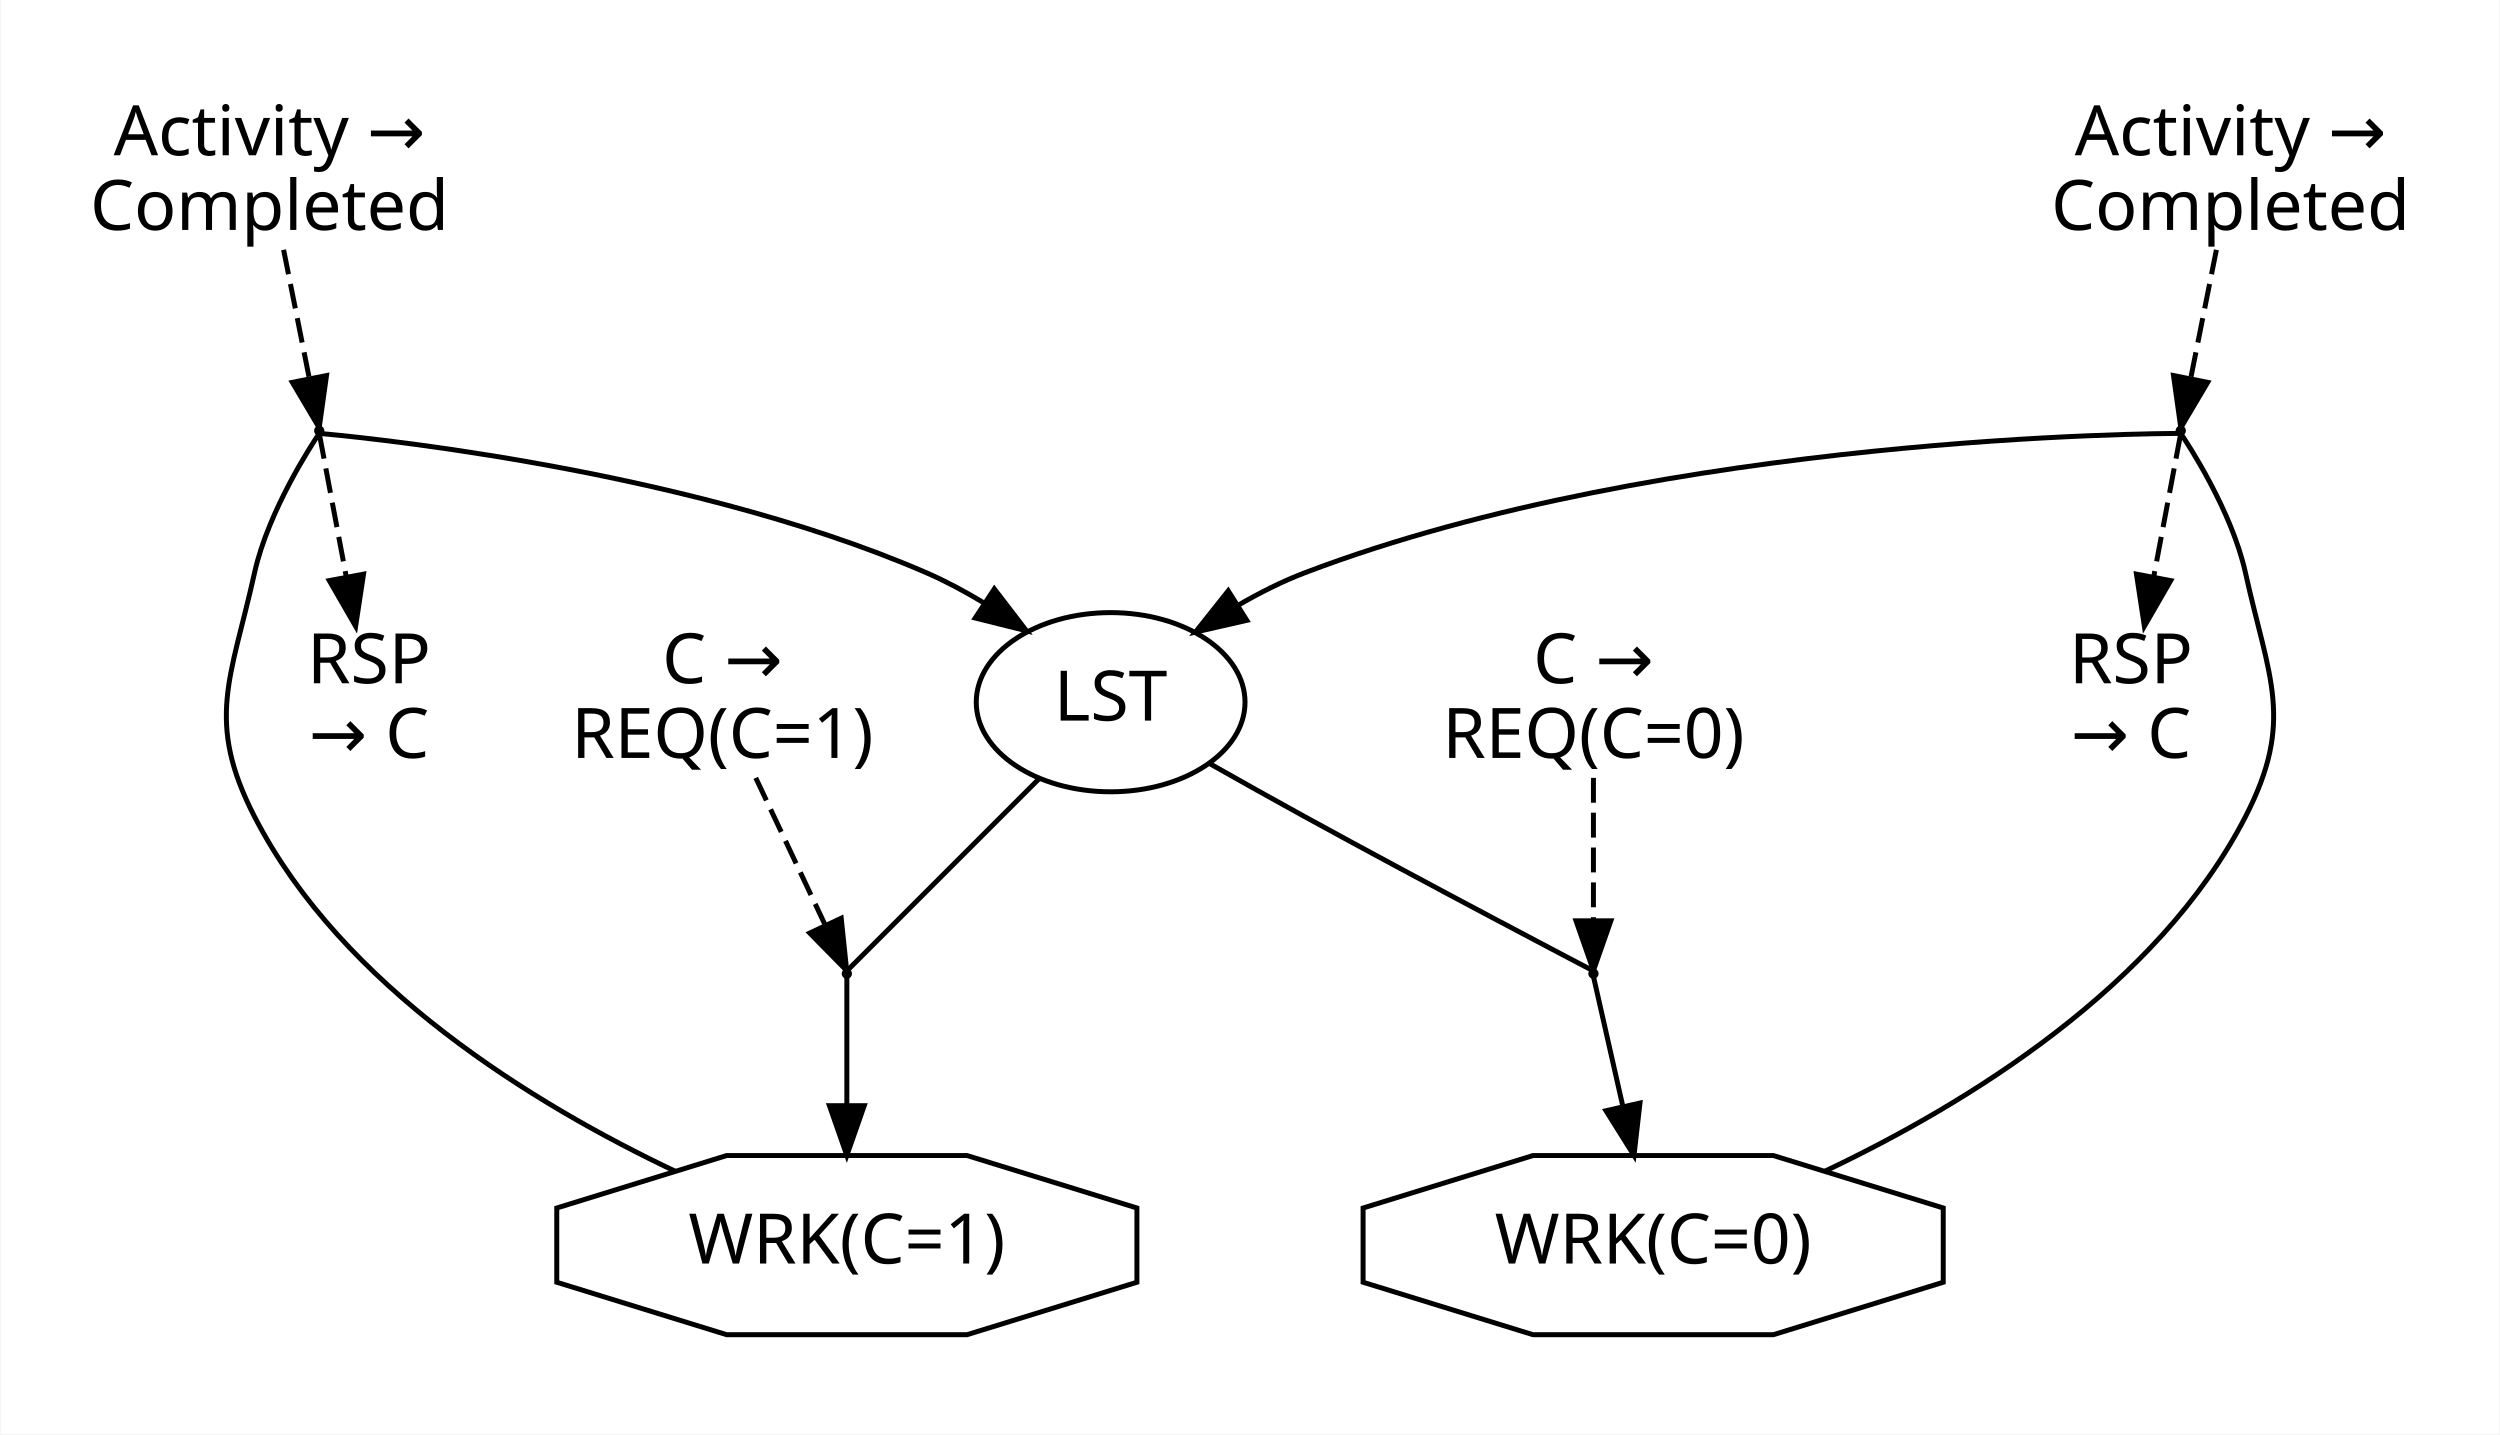
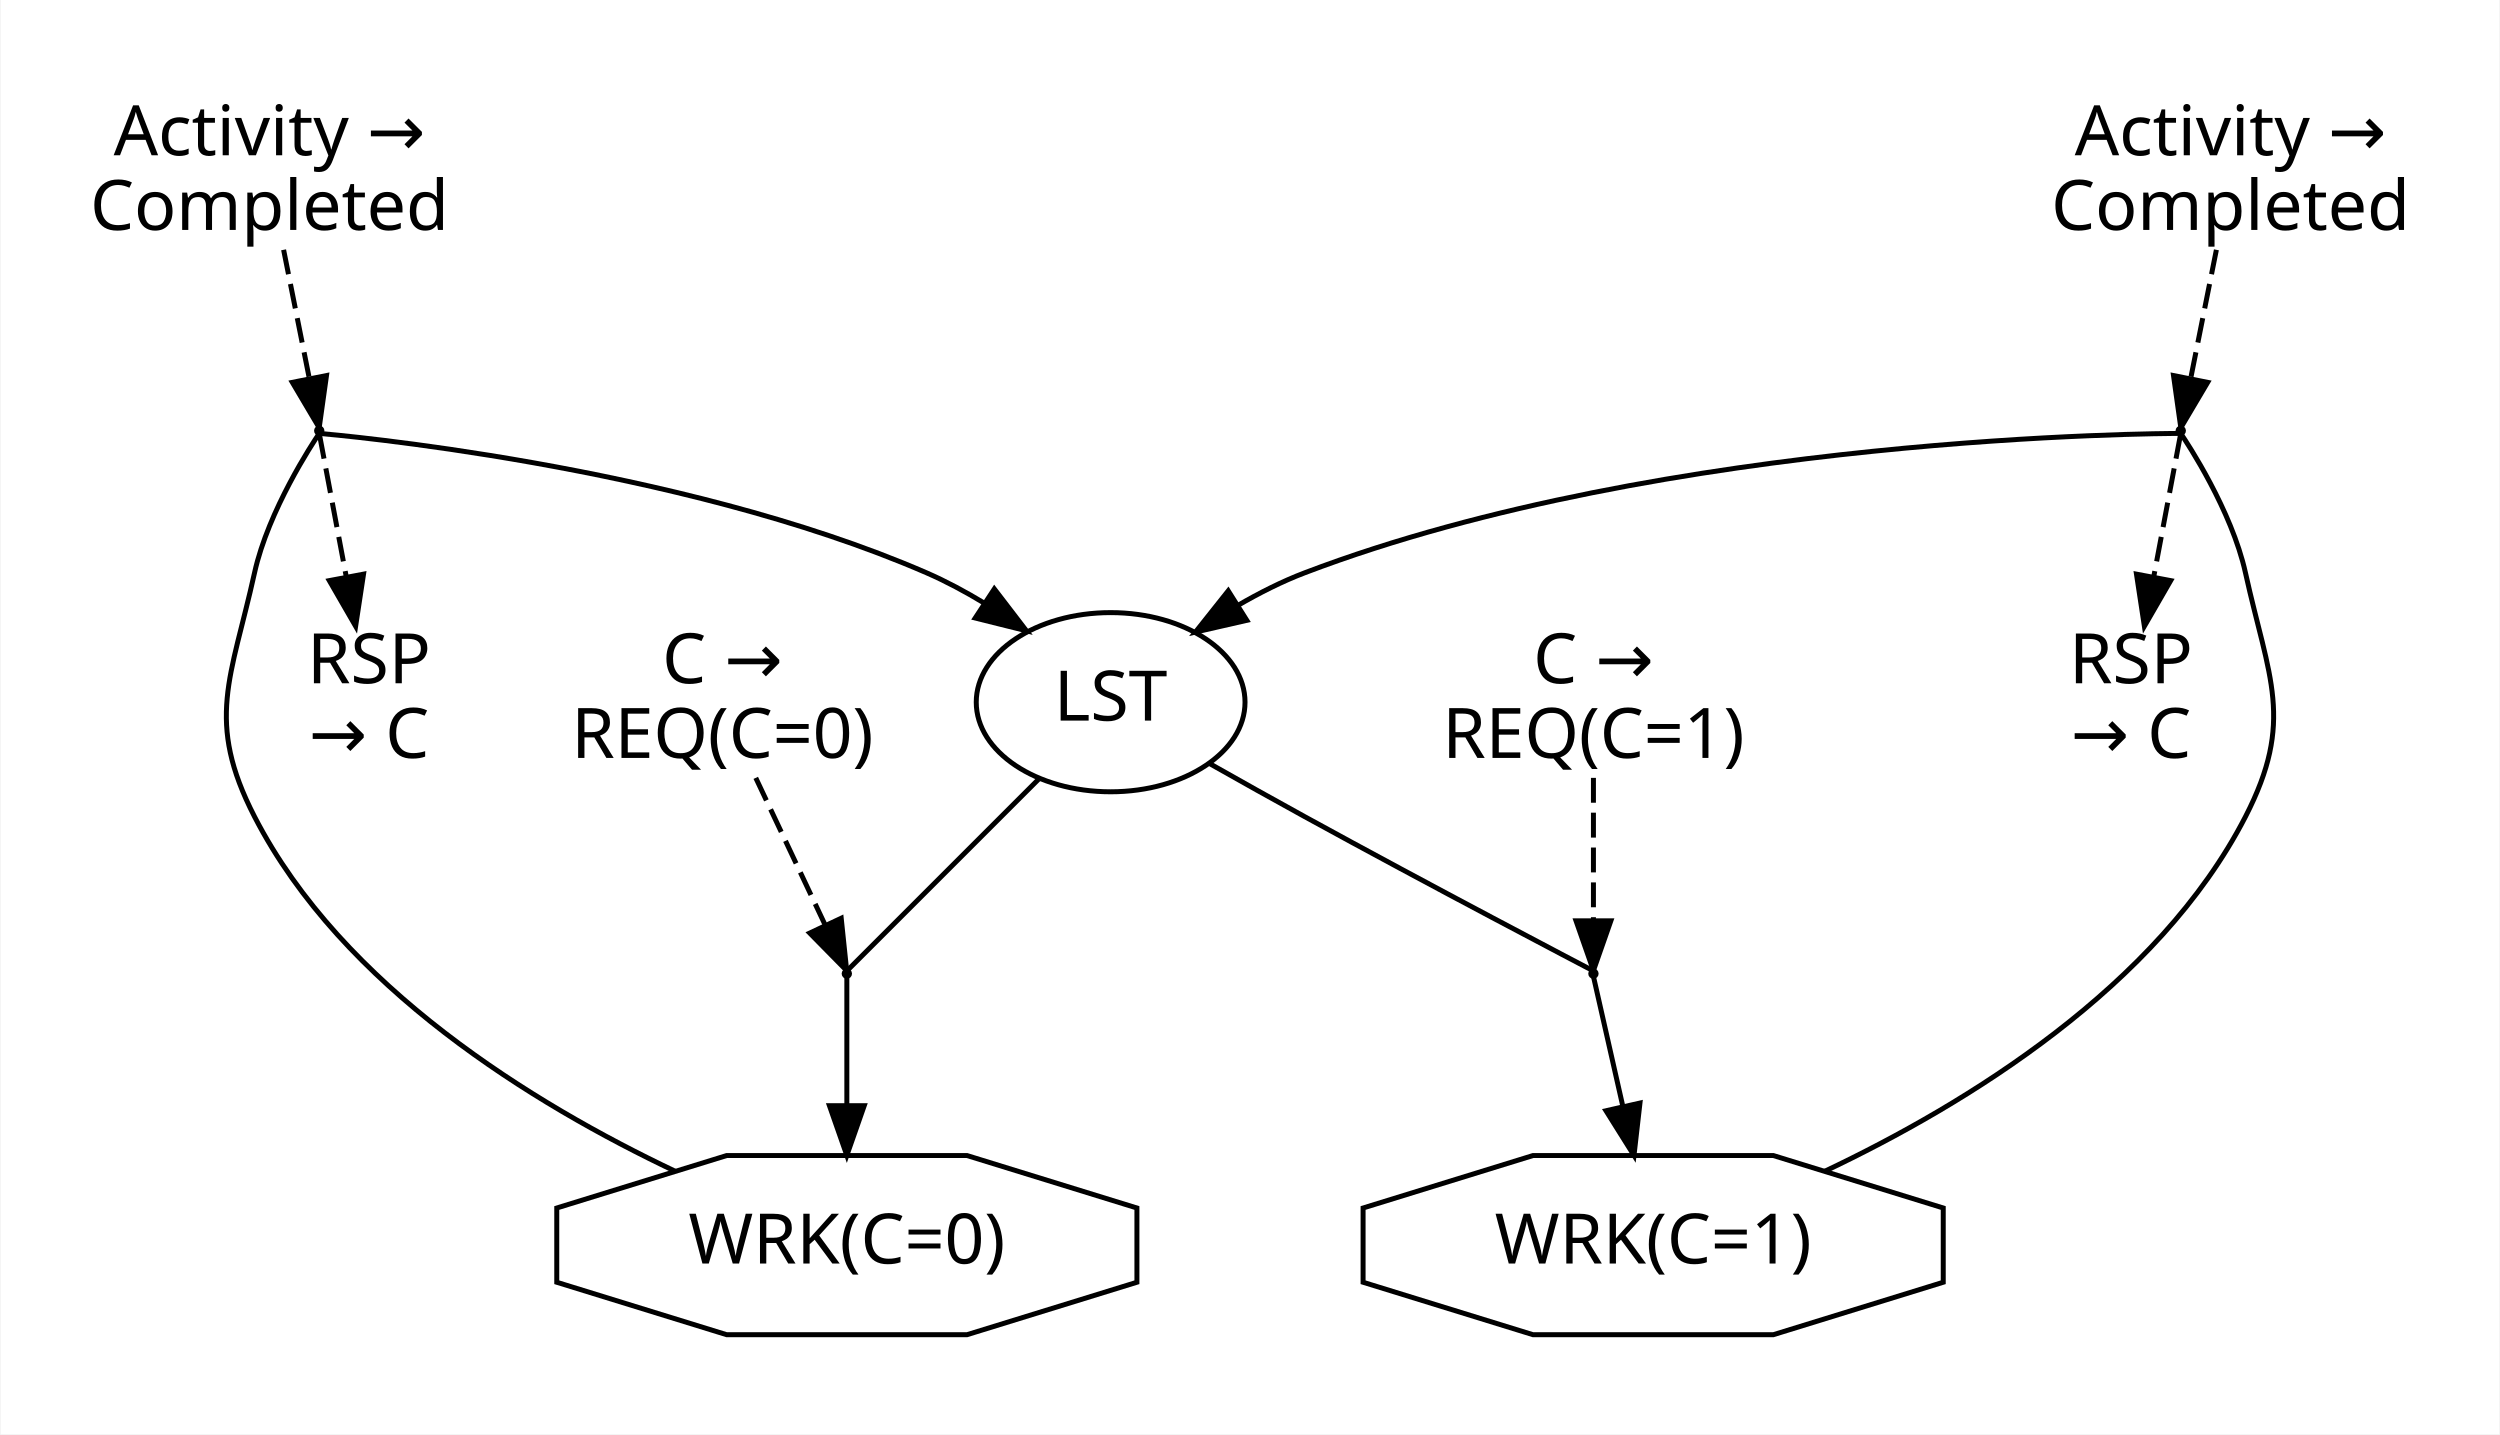
<svg xmlns="http://www.w3.org/2000/svg" width="502pt" height="288pt" viewBox="0.00 0.00 502.00 288.16">
  <g id="graph0" class="graph" transform="scale(1 1) rotate(0) translate(4 284.16)">
    <polygon fill="white" stroke="transparent" points="-4,4 -4,-284.16 498,-284.16 498,4 -4,4" />
    <g id="clust1" class="cluster">
      <polygon fill="none" stroke="white" points="100,-8 100,-169.08 254,-169.08 254,-8 100,-8" />
    </g>
    <g id="clust2" class="cluster">
      <polygon fill="none" stroke="white" points="262,-8 262,-166.08 394,-166.08 394,-8 262,-8" />
    </g>
    <g id="clust3" class="cluster">
      <polygon fill="none" stroke="white" points="8,-120.08 8,-272.16 92,-272.16 92,-120.08 8,-120.08" />
    </g>
    <g id="clust4" class="cluster">
      <polygon fill="none" stroke="white" points="402,-120.08 402,-272.16 486,-272.16 486,-120.08 402,-120.08" />
    </g>
    <g id="node1" class="node">
      <ellipse fill="none" stroke="black" cx="219" cy="-143.08" rx="27" ry="18" />
      <text text-anchor="middle" x="219" y="-139.38" font-family="sans-serif" font-size="14.00">LST</text>
    </g>
    <g id="node3" class="node">
      <ellipse fill="black" stroke="black" cx="166" cy="-88.54" rx="0.54" ry="0.54" />
    </g>
    <g id="edge1" class="edge">
      <path fill="none" stroke="black" d="M204.52,-127.6C189.32,-112.4 167.42,-90.5 166.07,-89.15" />
    </g>
    <g id="node6" class="node">
      <ellipse fill="black" stroke="black" cx="316" cy="-88.54" rx="0.54" ry="0.54" />
    </g>
    <g id="edge4" class="edge">
      <path fill="none" stroke="black" d="M238.79,-130.8C244.93,-127.33 251.73,-123.52 258,-120.08 282.82,-106.45 313.98,-90.14 315.91,-89.13" />
    </g>
    <g id="node2" class="node">
      <polygon fill="none" stroke="black" points="224.28,-26.54 224.28,-41.46 190.14,-52 141.86,-52 107.72,-41.46 107.72,-26.54 141.86,-16 190.14,-16 224.28,-26.54" />
-       <text text-anchor="middle" x="166" y="-30.3" font-family="sans-serif" font-size="14.00">WRK(C=1)</text>
+       <text text-anchor="middle" x="166" y="-30.3" font-family="sans-serif" font-size="14.00">WRK(C=0)</text>
    </g>
    <g id="node8" class="node">
      <ellipse fill="black" stroke="black" cx="60" cy="-197.62" rx="0.54" ry="0.54" />
    </g>
    <g id="edge7" class="edge">
      <path fill="none" stroke="black" d="M131.5,-48.85C103.04,-62.35 64.6,-85.86 47,-120.08 37.04,-139.45 42.3,-147.81 47,-169.08 49.77,-181.64 58.77,-195.26 59.89,-196.91" />
    </g>
    <g id="edge2" class="edge">
      <path fill="none" stroke="black" d="M166,-87.85C166,-86.37 166,-74.32 166,-62.1" />
      <polygon fill="black" stroke="black" points="169.5,-62.02 166,-52.02 162.5,-62.02 169.5,-62.02" />
    </g>
    <g id="node4" class="node">
      <text text-anchor="middle" x="141" y="-146.88" font-family="sans-serif" font-size="14.00">C →</text>
-       <text text-anchor="middle" x="141" y="-131.88" font-family="sans-serif" font-size="14.00">REQ(C=1)</text>
+       <text text-anchor="middle" x="141" y="-131.88" font-family="sans-serif" font-size="14.00">REQ(C=0)</text>
    </g>
    <g id="edge3" class="edge">
      <path fill="none" stroke="Black" stroke-dasharray="5,2" d="M147.7,-127.88C152.13,-118.49 157.8,-106.46 161.65,-98.3" />
      <polygon fill="Black" stroke="Black" points="164.87,-99.68 165.97,-89.15 158.54,-96.7 164.87,-99.68" />
    </g>
    <g id="node5" class="node">
      <polygon fill="none" stroke="black" points="386.28,-26.54 386.28,-41.46 352.14,-52 303.86,-52 269.72,-41.46 269.72,-26.54 303.86,-16 352.14,-16 386.28,-26.54" />
-       <text text-anchor="middle" x="328" y="-30.3" font-family="sans-serif" font-size="14.00">WRK(C=0)</text>
+       <text text-anchor="middle" x="328" y="-30.3" font-family="sans-serif" font-size="14.00">WRK(C=1)</text>
    </g>
    <g id="node11" class="node">
      <ellipse fill="black" stroke="black" cx="434" cy="-197.62" rx="0.54" ry="0.54" />
    </g>
    <g id="edge12" class="edge">
      <path fill="none" stroke="black" d="M362.5,-48.85C390.96,-62.35 429.4,-85.86 447,-120.08 456.96,-139.45 451.7,-147.81 447,-169.08 444.23,-181.64 435.23,-195.26 434.11,-196.91" />
    </g>
    <g id="edge5" class="edge">
      <path fill="none" stroke="black" d="M316.03,-87.85C316.37,-86.37 319.1,-74.32 321.86,-62.1" />
      <polygon fill="black" stroke="black" points="325.35,-62.55 324.15,-52.02 318.52,-61 325.35,-62.55" />
    </g>
    <g id="node7" class="node">
      <text text-anchor="middle" x="316" y="-146.88" font-family="sans-serif" font-size="14.00">C →</text>
-       <text text-anchor="middle" x="316" y="-131.88" font-family="sans-serif" font-size="14.00">REQ(C=0)</text>
+       <text text-anchor="middle" x="316" y="-131.88" font-family="sans-serif" font-size="14.00">REQ(C=1)</text>
    </g>
    <g id="edge6" class="edge">
      <path fill="none" stroke="Black" stroke-dasharray="5,2" d="M316,-127.88C316,-118.85 316,-107.37 316,-99.25" />
      <polygon fill="Black" stroke="Black" points="319.5,-99.15 316,-89.15 312.5,-99.15 319.5,-99.15" />
    </g>
    <g id="edge8" class="edge">
      <path fill="none" stroke="black" d="M60.05,-197.08C62.21,-196.89 131.77,-190.9 182,-169.08 185.92,-167.38 189.87,-165.25 193.65,-162.96" />
      <polygon fill="black" stroke="black" points="195.63,-165.84 202.08,-157.43 191.79,-159.99 195.63,-165.84" />
    </g>
    <g id="node10" class="node">
      <text text-anchor="middle" x="70" y="-146.88" font-family="sans-serif" font-size="14.00">RSP</text>
      <text text-anchor="middle" x="70" y="-131.88" font-family="sans-serif" font-size="14.00">→ C</text>
    </g>
    <g id="edge10" class="edge">
      <path fill="none" stroke="Black" stroke-dasharray="5,2" d="M60.03,-196.93C60.33,-195.34 62.93,-181.54 65.4,-168.44" />
      <polygon fill="Black" stroke="Black" points="68.9,-168.81 67.31,-158.34 62.02,-167.51 68.9,-168.81" />
    </g>
    <g id="node9" class="node">
      <text text-anchor="middle" x="50" y="-252.96" font-family="sans-serif" font-size="14.00">Activity →</text>
      <text text-anchor="middle" x="50" y="-237.96" font-family="sans-serif" font-size="14.00">Completed</text>
    </g>
    <g id="edge9" class="edge">
      <path fill="none" stroke="Black" stroke-dasharray="5,2" d="M52.84,-233.97C54.49,-225.69 56.54,-215.45 58.02,-208.05" />
      <polygon fill="Black" stroke="Black" points="61.46,-208.71 59.99,-198.22 54.59,-207.34 61.46,-208.71" />
    </g>
    <g id="edge13" class="edge">
      <path fill="none" stroke="black" d="M433.93,-197.08C430.82,-197.08 330.86,-196.83 258,-169.08 253.45,-167.35 248.87,-165.03 244.53,-162.51" />
      <polygon fill="black" stroke="black" points="246.36,-159.53 236.04,-157.17 242.63,-165.46 246.36,-159.53" />
    </g>
    <g id="node13" class="node">
      <text text-anchor="middle" x="424" y="-146.88" font-family="sans-serif" font-size="14.00">RSP</text>
      <text text-anchor="middle" x="424" y="-131.88" font-family="sans-serif" font-size="14.00">→ C</text>
    </g>
    <g id="edge15" class="edge">
      <path fill="none" stroke="Black" stroke-dasharray="5,2" d="M433.97,-196.93C433.67,-195.34 431.07,-181.54 428.6,-168.44" />
      <polygon fill="Black" stroke="Black" points="431.98,-167.51 426.69,-158.34 425.1,-168.81 431.98,-167.51" />
    </g>
    <g id="node12" class="node">
      <text text-anchor="middle" x="444" y="-252.96" font-family="sans-serif" font-size="14.00">Activity →</text>
      <text text-anchor="middle" x="444" y="-237.96" font-family="sans-serif" font-size="14.00">Completed</text>
    </g>
    <g id="edge14" class="edge">
      <path fill="none" stroke="Black" stroke-dasharray="5,2" d="M441.16,-233.97C439.51,-225.69 437.46,-215.45 435.98,-208.05" />
      <polygon fill="Black" stroke="Black" points="439.41,-207.34 434.01,-198.22 432.54,-208.71 439.41,-207.34" />
    </g>
  </g>
</svg>
